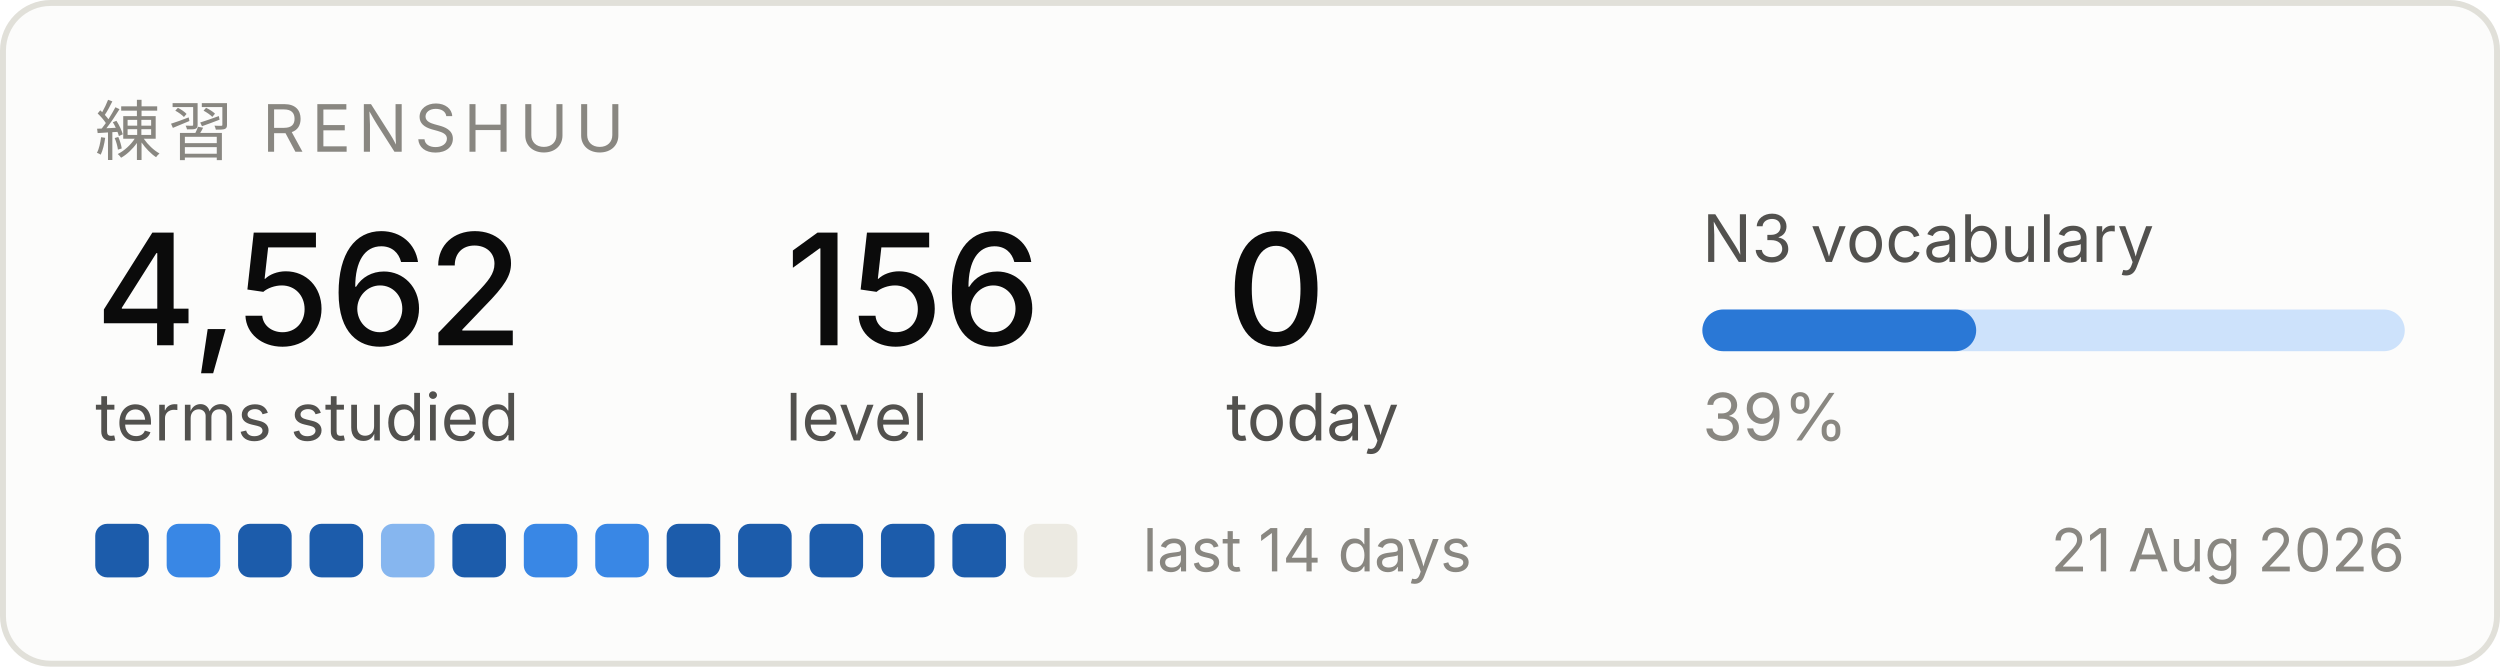
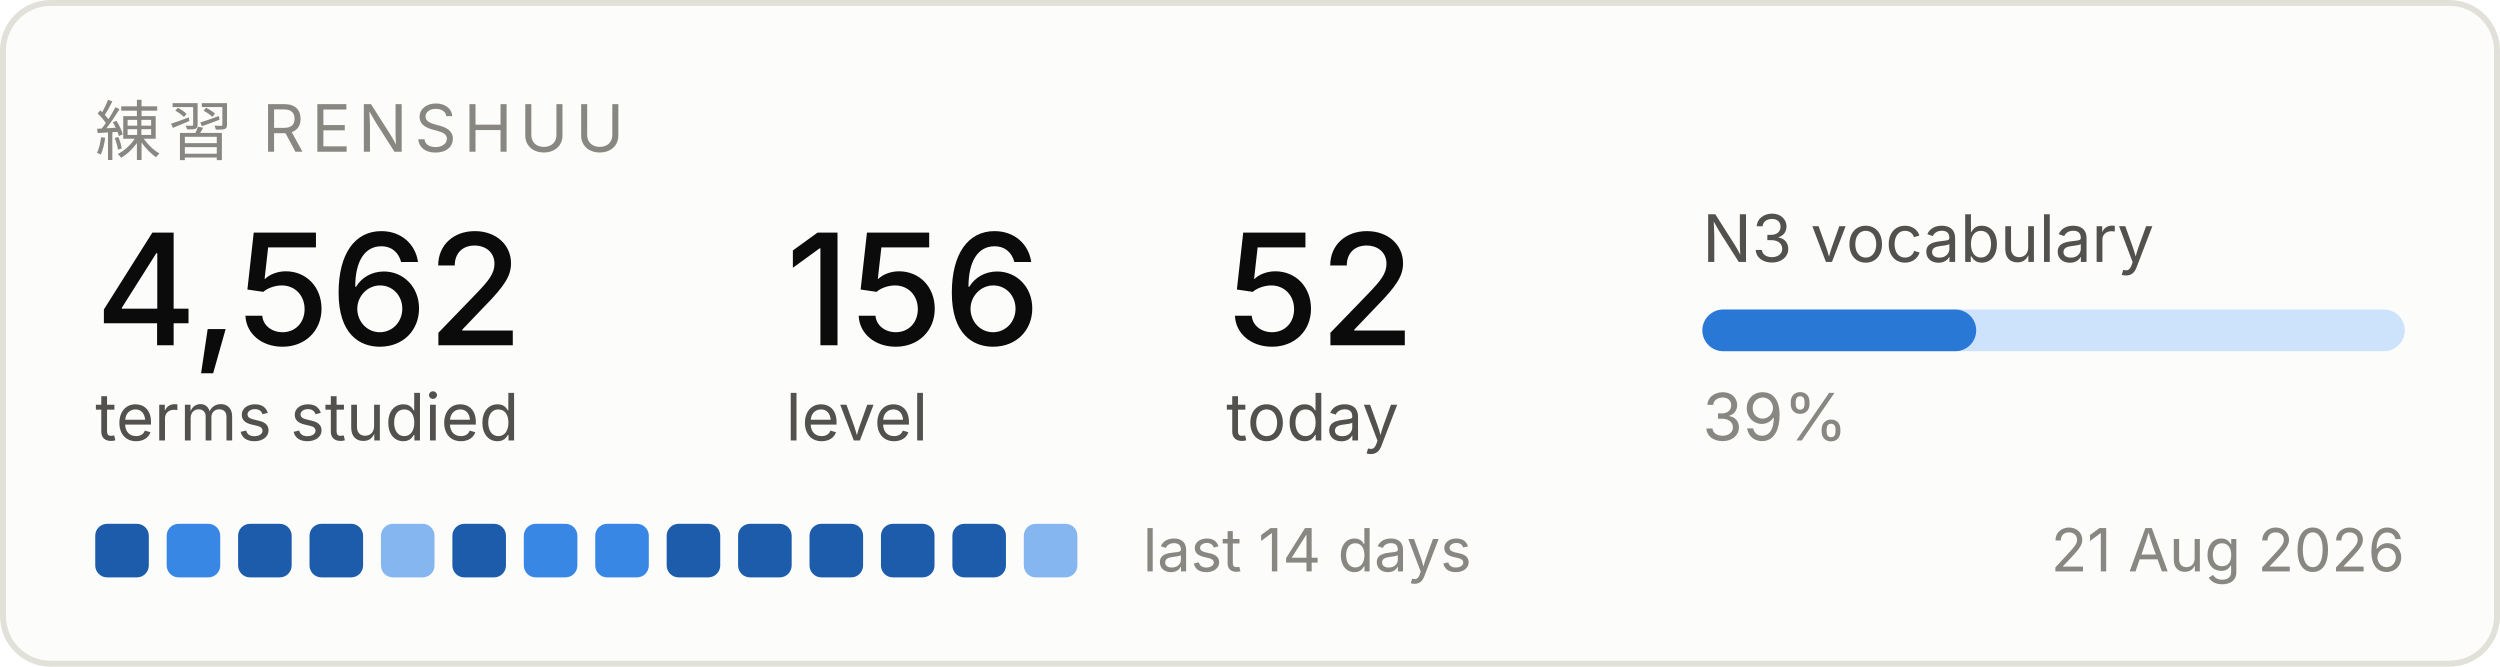
<svg xmlns="http://www.w3.org/2000/svg" width="420" height="112" viewBox="0 0 420 112" role="img" aria-label="Renshuu study progress">
  <rect x="0.5" y="0.5" width="419" height="111" rx="8" fill="#fcfcfb" stroke="#e1e0d9" />
  <text x="16" y="26" font-family="system-ui, -apple-system, Segoe UI, sans-serif" font-size="11" fill="#898781" letter-spacing="1.2">練習  RENSHUU</text>
  <text x="16" y="58" font-family="system-ui, -apple-system, Segoe UI, sans-serif" font-size="26" fill="#0b0b0b" font-weight="500">4,562</text>
  <text x="16" y="74" font-family="system-ui, -apple-system, Segoe UI, sans-serif" font-size="11" fill="#52514e">terms studied</text>
  <text x="132" y="58" font-family="system-ui, -apple-system, Segoe UI, sans-serif" font-size="26" fill="#0b0b0b" font-weight="500">156</text>
  <text x="132" y="74" font-family="system-ui, -apple-system, Segoe UI, sans-serif" font-size="11" fill="#52514e">level</text>
-   <text x="206" y="58" font-family="system-ui, -apple-system, Segoe UI, sans-serif" font-size="26" fill="#0b0b0b" font-weight="500">0</text>
+   <text x="206" y="58" font-family="system-ui, -apple-system, Segoe UI, sans-serif" font-size="26" fill="#0b0b0b" font-weight="500">52</text>
  <text x="206" y="74" font-family="system-ui, -apple-system, Segoe UI, sans-serif" font-size="11" fill="#52514e">today</text>
  <text x="286" y="44" font-family="system-ui, -apple-system, Segoe UI, sans-serif" font-size="11" fill="#52514e">N3 vocabulary</text>
  <rect x="286" y="52" width="118" height="7" rx="3.5" fill="#cde2fb" />
  <rect x="286" y="52" width="46" height="7" rx="3.5" fill="#2a78d6" />
  <text x="286" y="74" font-family="system-ui, -apple-system, Segoe UI, sans-serif" font-size="11" fill="#898781">39%</text>
  <rect x="16" y="88" width="9" height="9" rx="2" fill="#1c5cab" />
  <rect x="28" y="88" width="9" height="9" rx="2" fill="#3987e5" />
  <rect x="40" y="88" width="9" height="9" rx="2" fill="#1c5cab" />
  <rect x="52" y="88" width="9" height="9" rx="2" fill="#1c5cab" />
  <rect x="64" y="88" width="9" height="9" rx="2" fill="#86b6ef" />
  <rect x="76" y="88" width="9" height="9" rx="2" fill="#1c5cab" />
  <rect x="88" y="88" width="9" height="9" rx="2" fill="#3987e5" />
  <rect x="100" y="88" width="9" height="9" rx="2" fill="#3987e5" />
  <rect x="112" y="88" width="9" height="9" rx="2" fill="#1c5cab" />
  <rect x="124" y="88" width="9" height="9" rx="2" fill="#1c5cab" />
  <rect x="136" y="88" width="9" height="9" rx="2" fill="#1c5cab" />
  <rect x="148" y="88" width="9" height="9" rx="2" fill="#1c5cab" />
  <rect x="160" y="88" width="9" height="9" rx="2" fill="#1c5cab" />
-   <rect x="172" y="88" width="9" height="9" rx="2" fill="#eceae2" />
+   <rect x="172" y="88" width="9" height="9" rx="2" fill="#86b6ef" />
  <text x="192" y="96" font-family="system-ui, -apple-system, Segoe UI, sans-serif" font-size="10" fill="#898781">last 14 days</text>
  <text x="404" y="96" font-family="system-ui, -apple-system, Segoe UI, sans-serif" font-size="10" fill="#898781" text-anchor="end">21 Aug 2026</text>
</svg>
